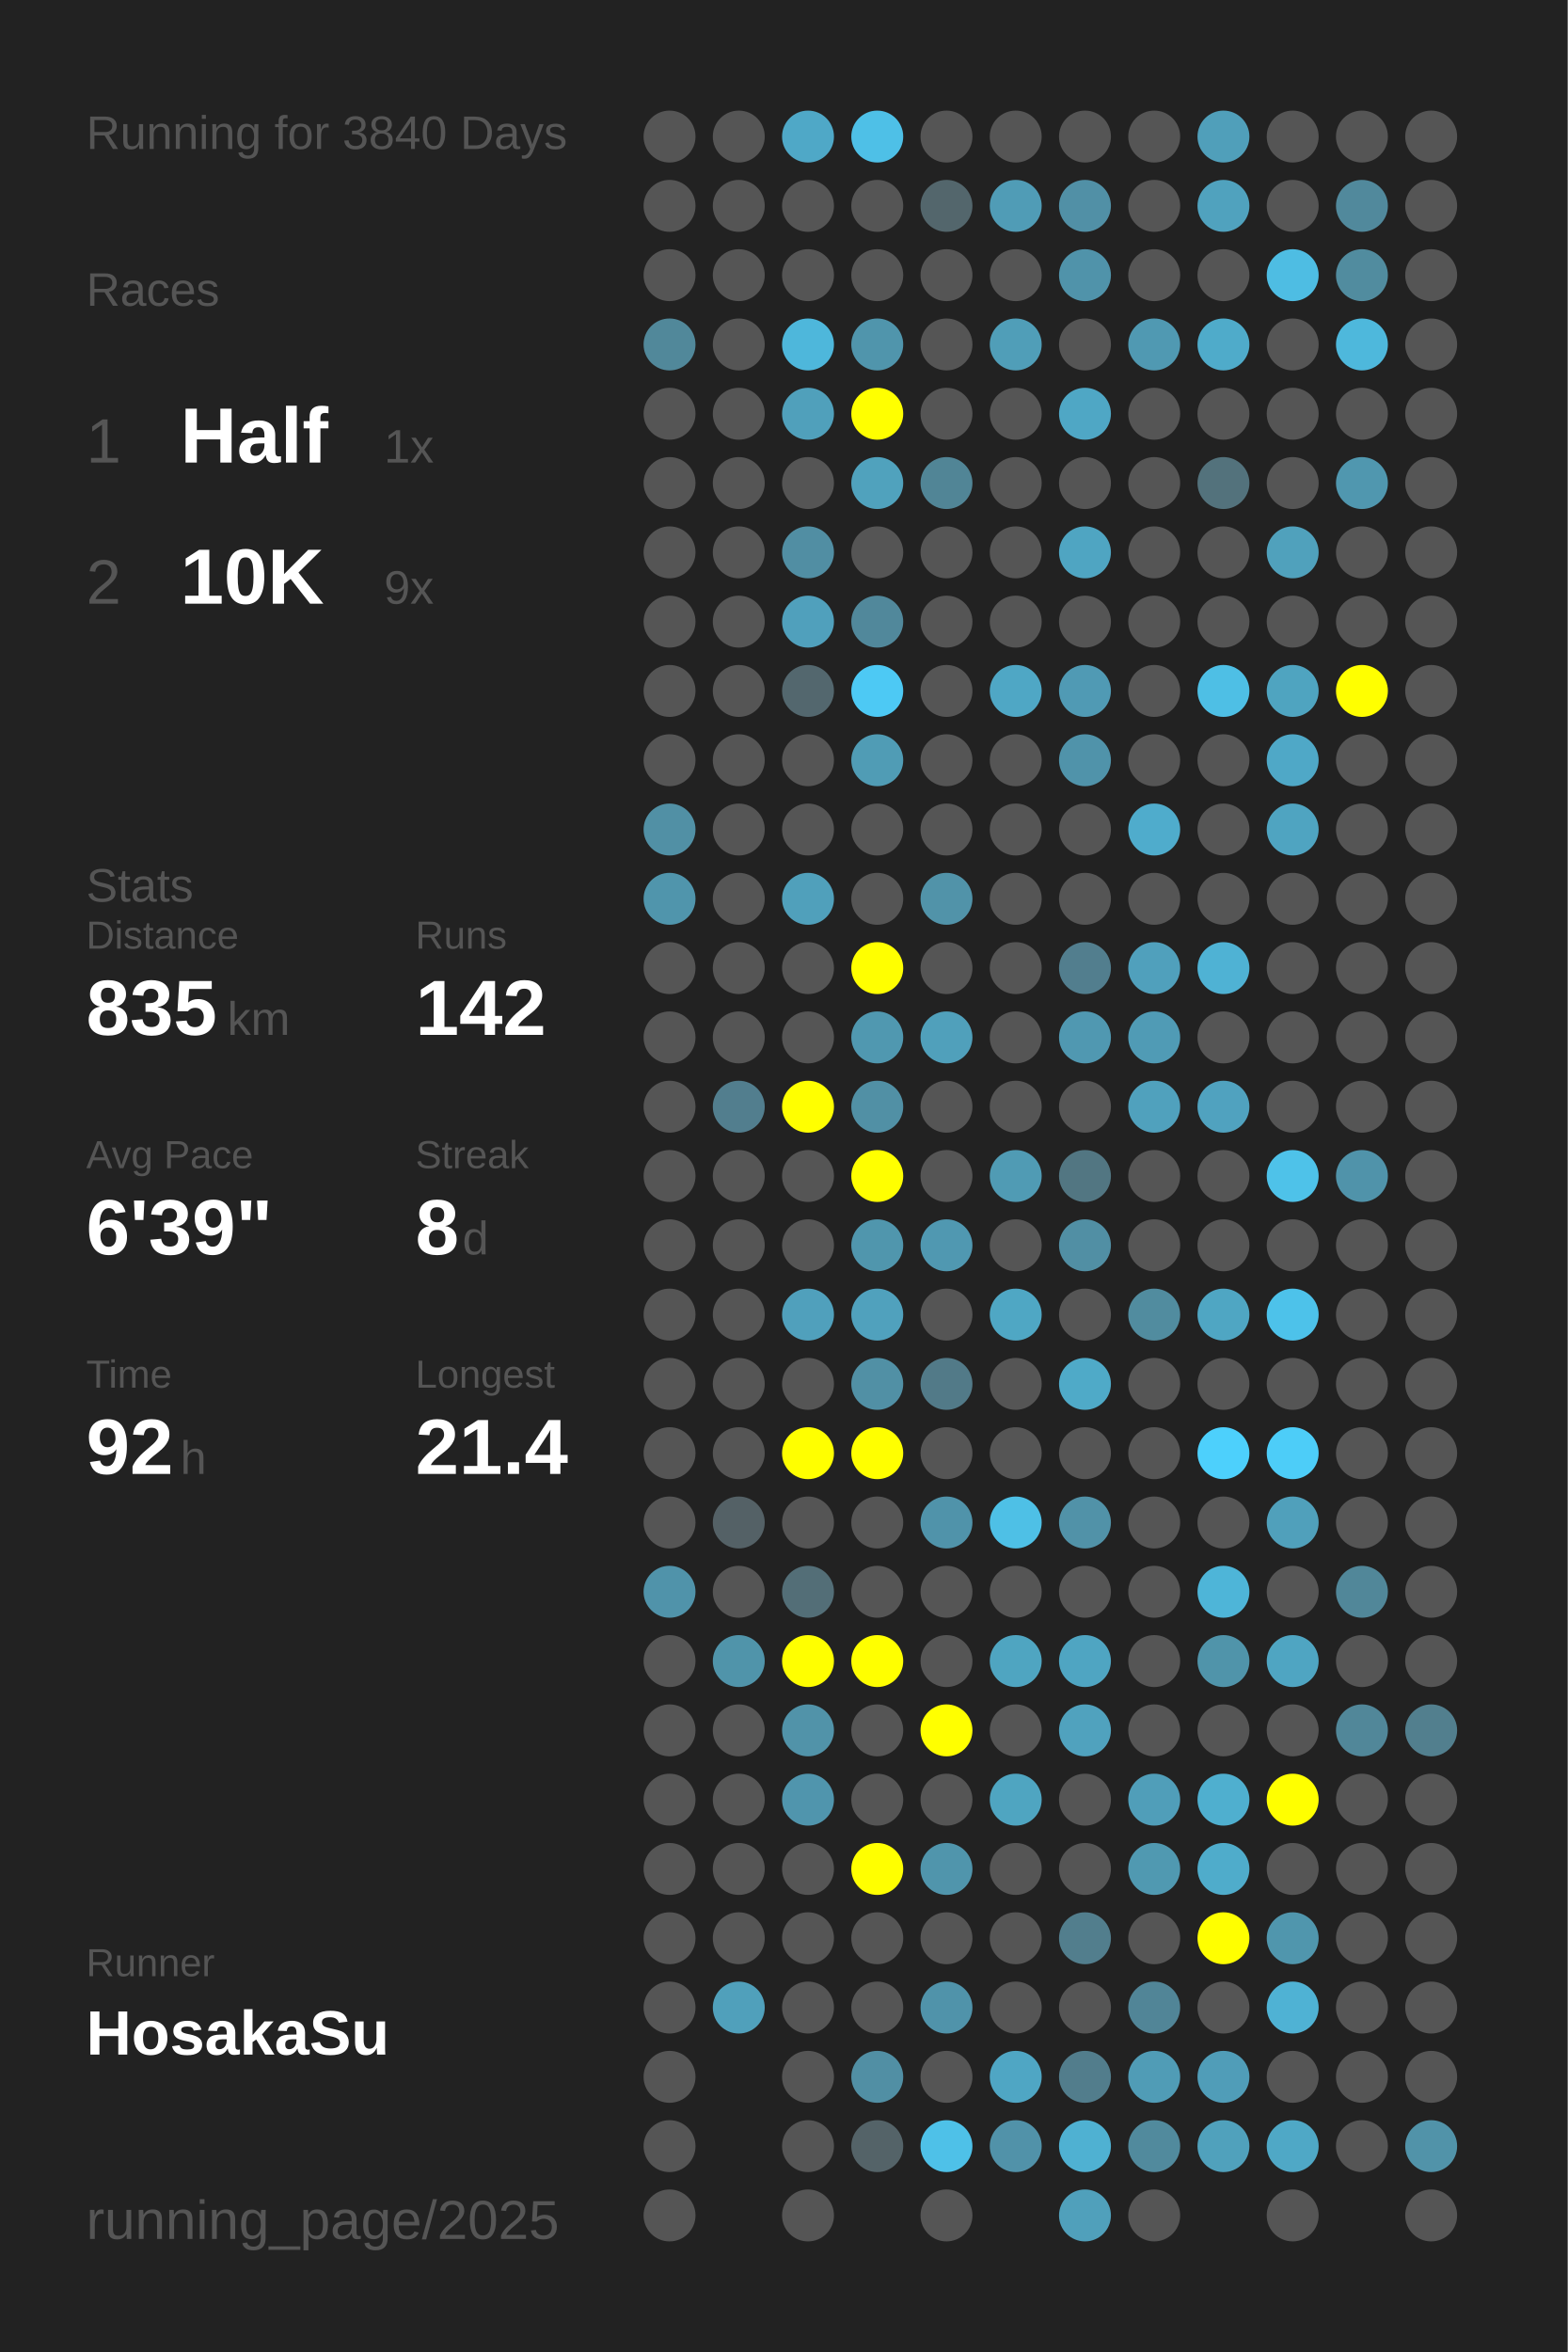
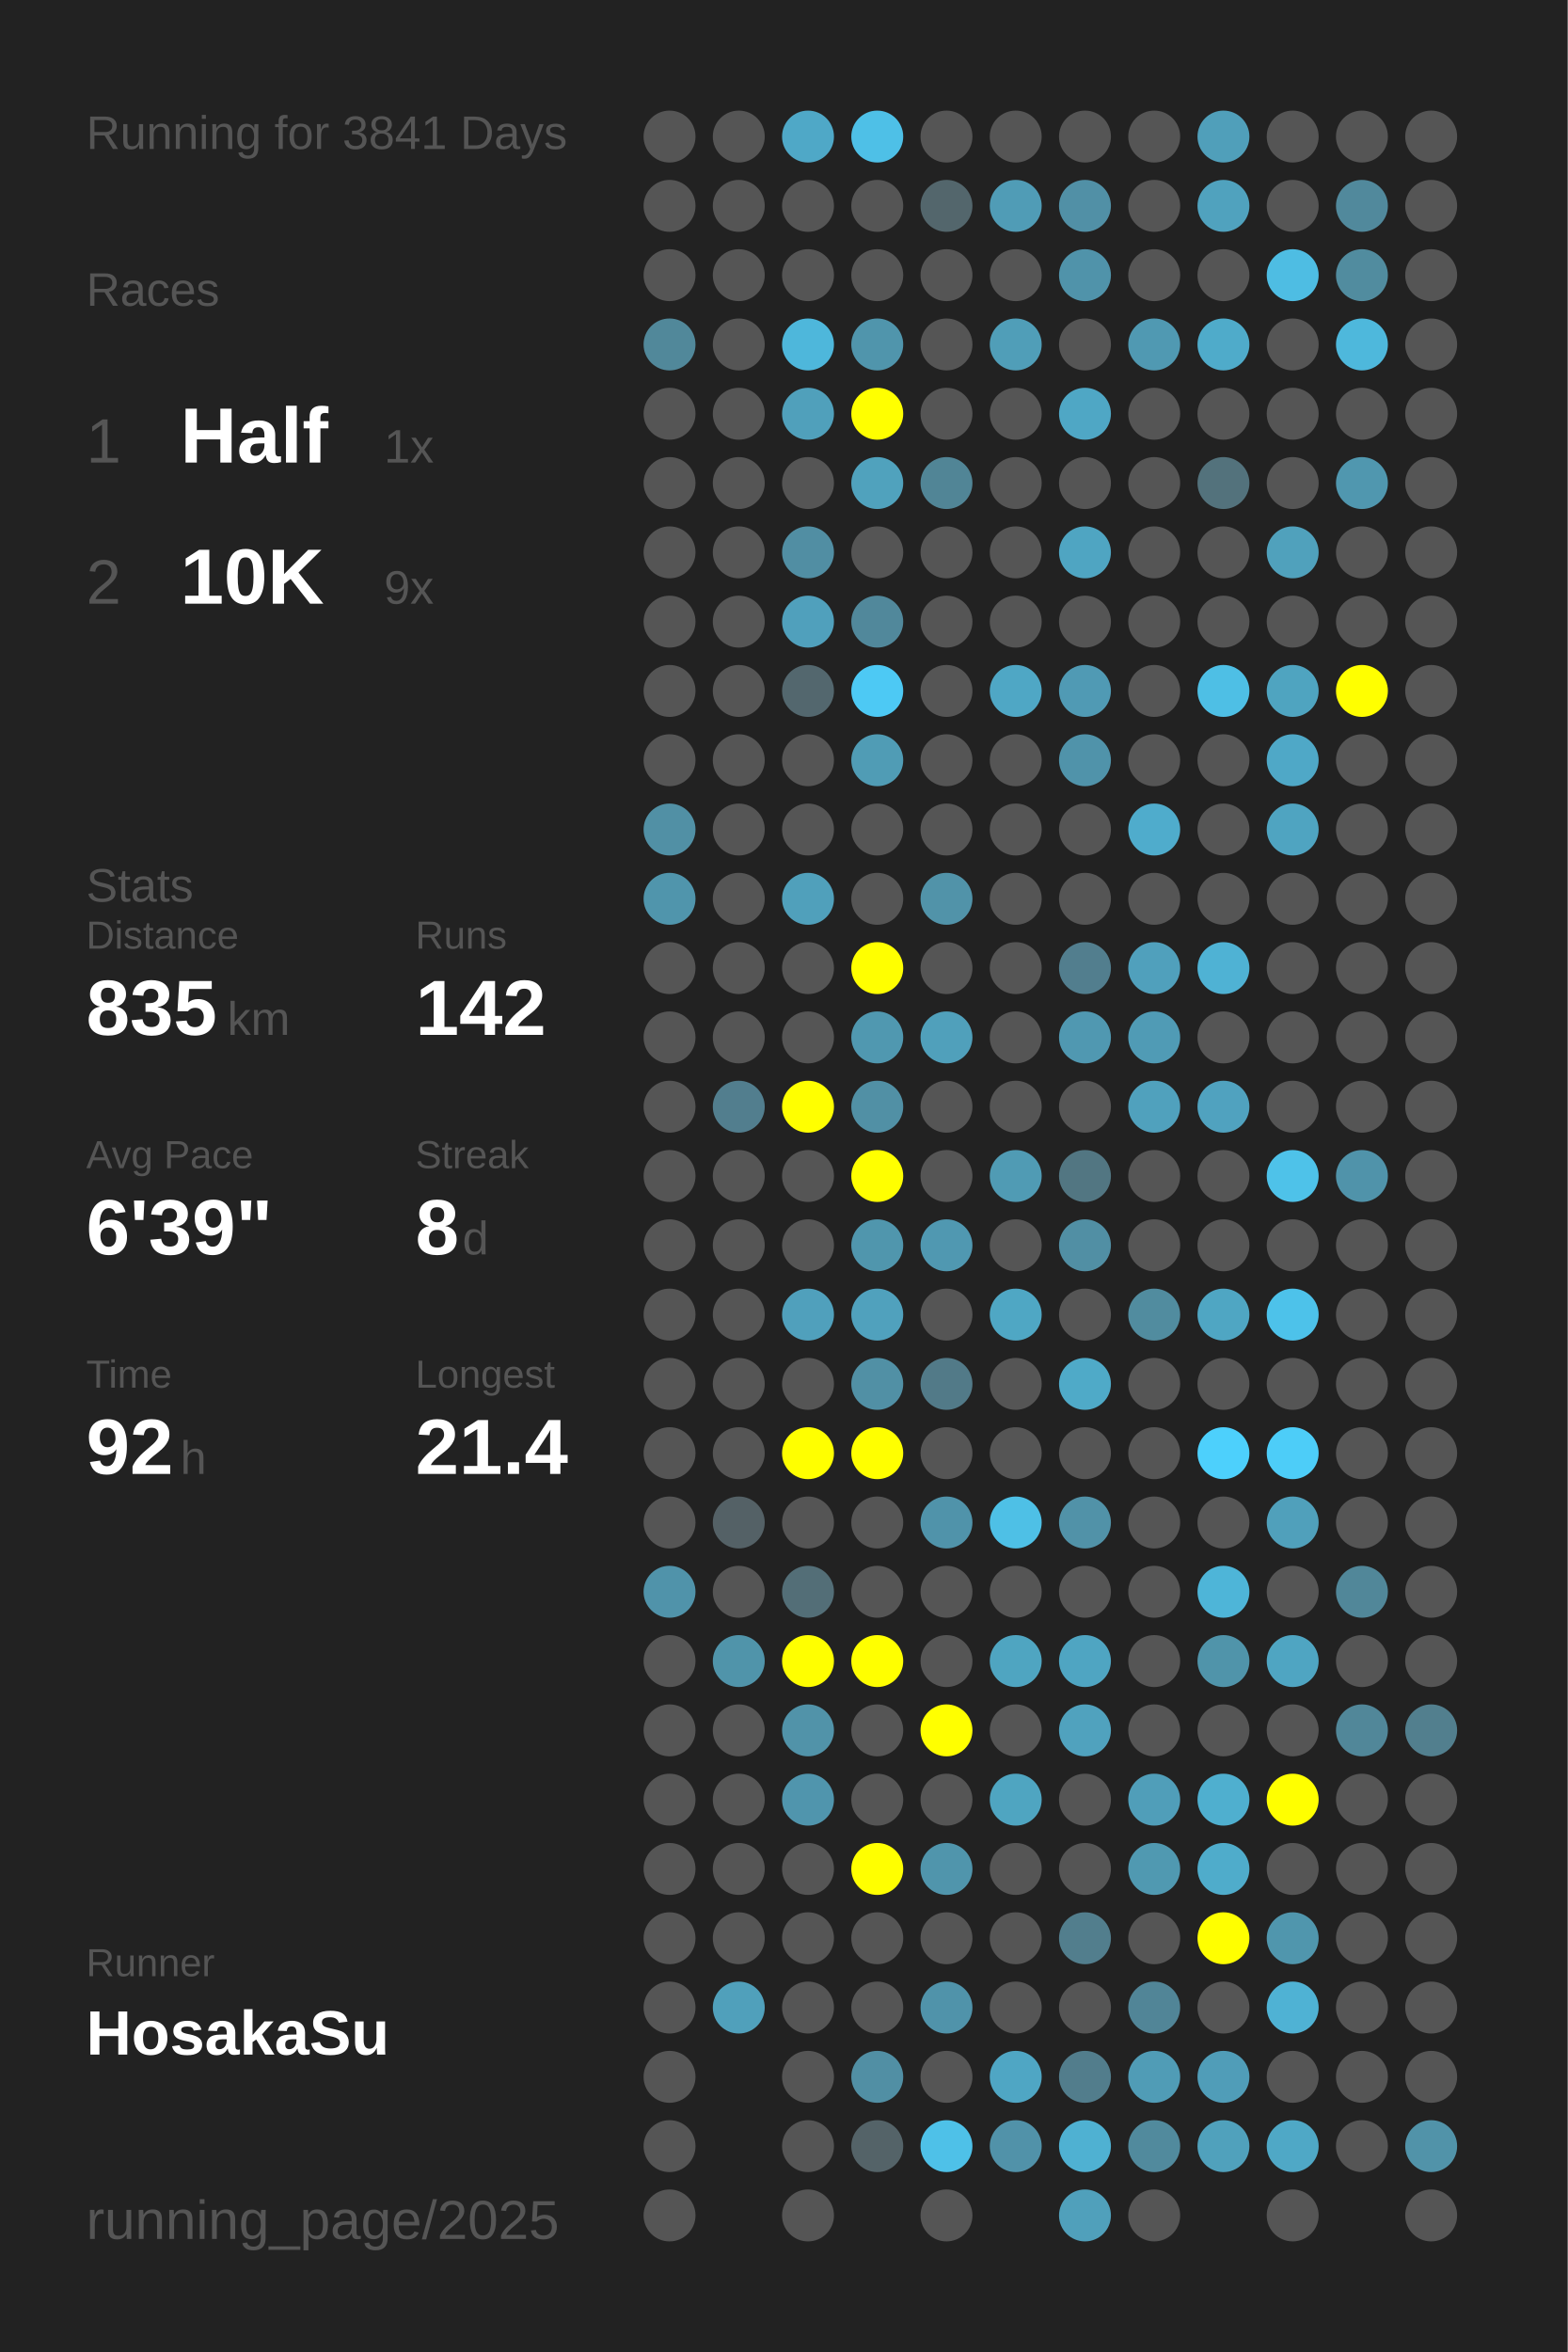
<svg xmlns="http://www.w3.org/2000/svg" baseProfile="full" height="300mm" version="1.1" viewBox="0,0,200,300" width="200mm">
  <defs />
  <rect fill="#222222" height="300" width="200" x="0" y="0" />
-   <text fill="#555555" style="font-size:6px; font-family:Arial;" x="11" y="19">Running for 3840 Days</text>
+   <text fill="#555555" style="font-size:6px; font-family:Arial;" x="11" y="19">Running for 3841 Days</text>
  <text fill="#555555" style="font-size:6px; font-family:Arial;" x="11" y="39">Races</text>
  <text fill="#555555" style="font-size:8px; font-family:Arial;" x="11" y="59">1</text>
  <text fill="#FFFFFF" style="font-size:10px; font-family:Arial; font-weight:bold;" x="23" y="59">Half</text>
  <text fill="#555555" style="font-size:6px; font-family:Arial;" x="49" y="59">1x</text>
  <text fill="#555555" style="font-size:8px; font-family:Arial;" x="11" y="77">2</text>
  <text fill="#FFFFFF" style="font-size:10px; font-family:Arial; font-weight:bold;" x="23" y="77">10K</text>
  <text fill="#555555" style="font-size:6px; font-family:Arial;" x="49" y="77">9x</text>
  <text fill="#555555" style="font-size:6px; font-family:Arial;" x="11" y="115">Stats</text>
  <text fill="#555555" style="font-size:5px; font-family:Arial;" x="11" y="121">Distance</text>
  <text fill="#FFFFFF" style="font-size:10px; font-family:Arial; font-weight:bold;" x="11" y="132">835</text>
  <text fill="#555555" style="font-size:6px; font-family:Arial;" x="29" y="132">km</text>
  <text fill="#555555" style="font-size:5px; font-family:Arial;" x="53" y="121">Runs</text>
  <text fill="#FFFFFF" style="font-size:10px; font-family:Arial; font-weight:bold;" x="53" y="132">142</text>
  <text fill="#555555" style="font-size:5px; font-family:Arial;" x="11" y="149">Avg Pace</text>
  <text fill="#FFFFFF" style="font-size:10px; font-family:Arial; font-weight:bold;" x="11" y="160">6'39"</text>
  <text fill="#555555" style="font-size:5px; font-family:Arial;" x="53" y="149">Streak</text>
  <text fill="#FFFFFF" style="font-size:10px; font-family:Arial; font-weight:bold;" x="53" y="160">8</text>
  <text fill="#555555" style="font-size:6px; font-family:Arial;" x="59" y="160">d</text>
  <text fill="#555555" style="font-size:5px; font-family:Arial;" x="11" y="177">Time</text>
  <text fill="#FFFFFF" style="font-size:10px; font-family:Arial; font-weight:bold;" x="11" y="188">92</text>
  <text fill="#555555" style="font-size:6px; font-family:Arial;" x="23" y="188">h</text>
  <text fill="#555555" style="font-size:5px; font-family:Arial;" x="53" y="177">Longest</text>
  <text fill="#FFFFFF" style="font-size:10px; font-family:Arial; font-weight:bold;" x="53" y="188">21.4</text>
  <text fill="#555555" style="font-size:5px; font-family:Arial;" x="11" y="252.065">Runner</text>
  <text fill="#FFFFFF" style="font-size:8px; font-family:Arial; font-weight:bold;" x="11" y="262.065">HosakaSu</text>
  <text fill="#555555" style="font-size:7px; font-family:Arial;" x="11" y="285.581">running_page/2025</text>
  <circle cx="85.417" cy="17.419" fill="#555555" r="3.312" />
  <circle cx="85.417" cy="26.258" fill="#555555" r="3.312" />
  <circle cx="85.417" cy="35.097" fill="#555555" r="3.312" />
  <circle cx="85.417" cy="43.935" fill="#51889a" r="3.312" />
  <circle cx="85.417" cy="52.774" fill="#555555" r="3.312" />
  <circle cx="85.417" cy="61.613" fill="#555555" r="3.312" />
  <circle cx="85.417" cy="70.452" fill="#555555" r="3.312" />
  <circle cx="85.417" cy="79.29" fill="#555555" r="3.312" />
  <circle cx="85.417" cy="88.129" fill="#555555" r="3.312" />
  <circle cx="85.417" cy="96.968" fill="#555555" r="3.312" />
  <circle cx="85.417" cy="105.806" fill="#5190a5" r="3.312" />
  <circle cx="85.417" cy="114.645" fill="#5095ac" r="3.312" />
  <circle cx="85.417" cy="123.484" fill="#555555" r="3.312" />
  <circle cx="85.417" cy="132.323" fill="#555555" r="3.312" />
  <circle cx="85.417" cy="141.161" fill="#555555" r="3.312" />
  <circle cx="85.417" cy="150" fill="#555555" r="3.312" />
  <circle cx="85.417" cy="158.839" fill="#555555" r="3.312" />
  <circle cx="85.417" cy="167.677" fill="#555555" r="3.312" />
  <circle cx="85.417" cy="176.516" fill="#555555" r="3.312" />
  <circle cx="85.417" cy="185.355" fill="#555555" r="3.312" />
  <circle cx="85.417" cy="194.194" fill="#555555" r="3.312" />
  <circle cx="85.417" cy="203.032" fill="#5093aa" r="3.312" />
  <circle cx="85.417" cy="211.871" fill="#555555" r="3.312" />
  <circle cx="85.417" cy="220.71" fill="#555555" r="3.312" />
  <circle cx="85.417" cy="229.548" fill="#555555" r="3.312" />
  <circle cx="85.417" cy="238.387" fill="#555555" r="3.312" />
  <circle cx="85.417" cy="247.226" fill="#555555" r="3.312" />
  <circle cx="85.417" cy="256.065" fill="#555555" r="3.312" />
  <circle cx="85.417" cy="264.903" fill="#555555" r="3.312" />
  <circle cx="85.417" cy="273.742" fill="#555555" r="3.312" />
  <circle cx="85.417" cy="282.581" fill="#555555" r="3.312" />
  <circle cx="94.25" cy="17.419" fill="#555555" r="3.312" />
  <circle cx="94.25" cy="26.258" fill="#555555" r="3.312" />
  <circle cx="94.25" cy="35.097" fill="#555555" r="3.312" />
  <circle cx="94.25" cy="43.935" fill="#555555" r="3.312" />
  <circle cx="94.25" cy="52.774" fill="#555555" r="3.312" />
  <circle cx="94.25" cy="61.613" fill="#555555" r="3.312" />
  <circle cx="94.25" cy="70.452" fill="#555555" r="3.312" />
  <circle cx="94.25" cy="79.29" fill="#555555" r="3.312" />
  <circle cx="94.25" cy="88.129" fill="#555555" r="3.312" />
  <circle cx="94.25" cy="96.968" fill="#555555" r="3.312" />
  <circle cx="94.25" cy="105.806" fill="#555555" r="3.312" />
  <circle cx="94.25" cy="114.645" fill="#555555" r="3.312" />
  <circle cx="94.25" cy="123.484" fill="#555555" r="3.312" />
  <circle cx="94.25" cy="132.323" fill="#555555" r="3.312" />
  <circle cx="94.25" cy="141.161" fill="#527e8e" r="3.312" />
  <circle cx="94.25" cy="150" fill="#555555" r="3.312" />
  <circle cx="94.25" cy="158.839" fill="#555555" r="3.312" />
  <circle cx="94.25" cy="167.677" fill="#555555" r="3.312" />
  <circle cx="94.25" cy="176.516" fill="#555555" r="3.312" />
  <circle cx="94.25" cy="185.355" fill="#555555" r="3.312" />
  <circle cx="94.25" cy="194.194" fill="#546166" r="3.312" />
  <circle cx="94.25" cy="203.032" fill="#555555" r="3.312" />
  <circle cx="94.25" cy="211.871" fill="#5094aa" r="3.312" />
  <circle cx="94.25" cy="220.71" fill="#555555" r="3.312" />
  <circle cx="94.25" cy="229.548" fill="#555555" r="3.312" />
  <circle cx="94.25" cy="238.387" fill="#555555" r="3.312" />
  <circle cx="94.25" cy="247.226" fill="#555555" r="3.312" />
  <circle cx="94.25" cy="256.065" fill="#50a0bb" r="3.312" />
  <circle cx="103.083" cy="17.419" fill="#4fa8c7" r="3.312" />
  <circle cx="103.083" cy="26.258" fill="#555555" r="3.312" />
  <circle cx="103.083" cy="35.097" fill="#555555" r="3.312" />
  <circle cx="103.083" cy="43.935" fill="#4eb7db" r="3.312" />
  <circle cx="103.083" cy="52.774" fill="#50a0bb" r="3.312" />
  <circle cx="103.083" cy="61.613" fill="#555555" r="3.312" />
  <circle cx="103.083" cy="70.452" fill="#518ea3" r="3.312" />
  <circle cx="103.083" cy="79.29" fill="#50a0bc" r="3.312" />
  <circle cx="103.083" cy="88.129" fill="#53676e" r="3.312" />
  <circle cx="103.083" cy="96.968" fill="#555555" r="3.312" />
  <circle cx="103.083" cy="105.806" fill="#555555" r="3.312" />
  <circle cx="103.083" cy="114.645" fill="#50a0bb" r="3.312" />
  <circle cx="103.083" cy="123.484" fill="#555555" r="3.312" />
  <circle cx="103.083" cy="132.323" fill="#555555" r="3.312" />
  <circle cx="103.083" cy="141.161" fill="#FFFF00" r="3.312" />
  <circle cx="103.083" cy="150" fill="#555555" r="3.312" />
  <circle cx="103.083" cy="158.839" fill="#555555" r="3.312" />
  <circle cx="103.083" cy="167.677" fill="#50a0bc" r="3.312" />
  <circle cx="103.083" cy="176.516" fill="#555555" r="3.312" />
  <circle cx="103.083" cy="185.355" fill="#FFFF00" r="3.312" />
  <circle cx="103.083" cy="194.194" fill="#555555" r="3.312" />
  <circle cx="103.083" cy="203.032" fill="#536e77" r="3.312" />
  <circle cx="103.083" cy="211.871" fill="#FFFF00" r="3.312" />
  <circle cx="103.083" cy="220.71" fill="#5193a9" r="3.312" />
  <circle cx="103.083" cy="229.548" fill="#5095ad" r="3.312" />
  <circle cx="103.083" cy="238.387" fill="#555555" r="3.312" />
  <circle cx="103.083" cy="247.226" fill="#555555" r="3.312" />
  <circle cx="103.083" cy="256.065" fill="#555555" r="3.312" />
  <circle cx="103.083" cy="264.903" fill="#555555" r="3.312" />
  <circle cx="103.083" cy="273.742" fill="#555555" r="3.312" />
  <circle cx="103.083" cy="282.581" fill="#555555" r="3.312" />
  <circle cx="111.917" cy="17.419" fill="#4ec0e7" r="3.312" />
  <circle cx="111.917" cy="26.258" fill="#555555" r="3.312" />
  <circle cx="111.917" cy="35.097" fill="#555555" r="3.312" />
  <circle cx="111.917" cy="43.935" fill="#5095ac" r="3.312" />
  <circle cx="111.917" cy="52.774" fill="#FFFF00" r="3.312" />
  <circle cx="111.917" cy="61.613" fill="#50a2bd" r="3.312" />
  <circle cx="111.917" cy="70.452" fill="#555555" r="3.312" />
  <circle cx="111.917" cy="79.29" fill="#51889b" r="3.312" />
  <circle cx="111.917" cy="88.129" fill="#4dc9f4" r="3.312" />
  <circle cx="111.917" cy="96.968" fill="#509cb5" r="3.312" />
  <circle cx="111.917" cy="105.806" fill="#555555" r="3.312" />
  <circle cx="111.917" cy="114.645" fill="#555555" r="3.312" />
  <circle cx="111.917" cy="123.484" fill="#FFFF00" r="3.312" />
  <circle cx="111.917" cy="132.323" fill="#5098b0" r="3.312" />
  <circle cx="111.917" cy="141.161" fill="#5190a5" r="3.312" />
  <circle cx="111.917" cy="150" fill="#FFFF00" r="3.312" />
  <circle cx="111.917" cy="158.839" fill="#5096ad" r="3.312" />
  <circle cx="111.917" cy="167.677" fill="#50a1bd" r="3.312" />
  <circle cx="111.917" cy="176.516" fill="#5190a5" r="3.312" />
  <circle cx="111.917" cy="185.355" fill="#FFFF00" r="3.312" />
  <circle cx="111.917" cy="194.194" fill="#555555" r="3.312" />
  <circle cx="111.917" cy="203.032" fill="#555555" r="3.312" />
  <circle cx="111.917" cy="211.871" fill="#FFFF00" r="3.312" />
  <circle cx="111.917" cy="220.71" fill="#555555" r="3.312" />
  <circle cx="111.917" cy="229.548" fill="#555555" r="3.312" />
  <circle cx="111.917" cy="238.387" fill="#FFFF00" r="3.312" />
  <circle cx="111.917" cy="247.226" fill="#555555" r="3.312" />
  <circle cx="111.917" cy="256.065" fill="#555555" r="3.312" />
  <circle cx="111.917" cy="264.903" fill="#518fa4" r="3.312" />
  <circle cx="111.917" cy="273.742" fill="#546368" r="3.312" />
  <circle cx="120.75" cy="17.419" fill="#555555" r="3.312" />
  <circle cx="120.75" cy="26.258" fill="#53666c" r="3.312" />
  <circle cx="120.75" cy="35.097" fill="#555555" r="3.312" />
  <circle cx="120.75" cy="43.935" fill="#555555" r="3.312" />
  <circle cx="120.75" cy="52.774" fill="#555555" r="3.312" />
  <circle cx="120.75" cy="61.613" fill="#518596" r="3.312" />
  <circle cx="120.75" cy="70.452" fill="#555555" r="3.312" />
  <circle cx="120.75" cy="79.29" fill="#555555" r="3.312" />
  <circle cx="120.75" cy="88.129" fill="#555555" r="3.312" />
  <circle cx="120.75" cy="96.968" fill="#555555" r="3.312" />
  <circle cx="120.75" cy="105.806" fill="#555555" r="3.312" />
  <circle cx="120.75" cy="114.645" fill="#5193a9" r="3.312" />
  <circle cx="120.75" cy="123.484" fill="#555555" r="3.312" />
  <circle cx="120.75" cy="132.323" fill="#50a0bb" r="3.312" />
  <circle cx="120.75" cy="141.161" fill="#555555" r="3.312" />
  <circle cx="120.75" cy="150" fill="#555555" r="3.312" />
  <circle cx="120.75" cy="158.839" fill="#5098b1" r="3.312" />
  <circle cx="120.75" cy="167.677" fill="#555555" r="3.312" />
  <circle cx="120.75" cy="176.516" fill="#527a88" r="3.312" />
  <circle cx="120.75" cy="185.355" fill="#555555" r="3.312" />
  <circle cx="120.75" cy="194.194" fill="#5093aa" r="3.312" />
  <circle cx="120.75" cy="203.032" fill="#555555" r="3.312" />
  <circle cx="120.75" cy="211.871" fill="#555555" r="3.312" />
  <circle cx="120.75" cy="220.71" fill="#FFFF00" r="3.312" />
  <circle cx="120.75" cy="229.548" fill="#555555" r="3.312" />
  <circle cx="120.75" cy="238.387" fill="#5095ac" r="3.312" />
  <circle cx="120.75" cy="247.226" fill="#555555" r="3.312" />
  <circle cx="120.75" cy="256.065" fill="#5093aa" r="3.312" />
  <circle cx="120.75" cy="264.903" fill="#555555" r="3.312" />
  <circle cx="120.75" cy="273.742" fill="#4ec1e8" r="3.312" />
  <circle cx="120.75" cy="282.581" fill="#555555" r="3.312" />
  <circle cx="129.583" cy="17.419" fill="#555555" r="3.312" />
  <circle cx="129.583" cy="26.258" fill="#509cb6" r="3.312" />
  <circle cx="129.583" cy="35.097" fill="#555555" r="3.312" />
  <circle cx="129.583" cy="43.935" fill="#509eb8" r="3.312" />
  <circle cx="129.583" cy="52.774" fill="#555555" r="3.312" />
  <circle cx="129.583" cy="61.613" fill="#555555" r="3.312" />
  <circle cx="129.583" cy="70.452" fill="#555555" r="3.312" />
  <circle cx="129.583" cy="79.29" fill="#555555" r="3.312" />
  <circle cx="129.583" cy="88.129" fill="#4fa7c5" r="3.312" />
  <circle cx="129.583" cy="96.968" fill="#555555" r="3.312" />
  <circle cx="129.583" cy="105.806" fill="#555555" r="3.312" />
  <circle cx="129.583" cy="114.645" fill="#555555" r="3.312" />
  <circle cx="129.583" cy="123.484" fill="#555555" r="3.312" />
  <circle cx="129.583" cy="132.323" fill="#555555" r="3.312" />
  <circle cx="129.583" cy="141.161" fill="#555555" r="3.312" />
  <circle cx="129.583" cy="150" fill="#509bb4" r="3.312" />
  <circle cx="129.583" cy="158.839" fill="#555555" r="3.312" />
  <circle cx="129.583" cy="167.677" fill="#4fa7c4" r="3.312" />
  <circle cx="129.583" cy="176.516" fill="#555555" r="3.312" />
  <circle cx="129.583" cy="185.355" fill="#555555" r="3.312" />
  <circle cx="129.583" cy="194.194" fill="#4ec0e6" r="3.312" />
  <circle cx="129.583" cy="203.032" fill="#555555" r="3.312" />
  <circle cx="129.583" cy="211.871" fill="#4fa5c1" r="3.312" />
  <circle cx="129.583" cy="220.71" fill="#555555" r="3.312" />
  <circle cx="129.583" cy="229.548" fill="#4fa5c1" r="3.312" />
  <circle cx="129.583" cy="238.387" fill="#555555" r="3.312" />
  <circle cx="129.583" cy="247.226" fill="#555555" r="3.312" />
  <circle cx="129.583" cy="256.065" fill="#555555" r="3.312" />
  <circle cx="129.583" cy="264.903" fill="#4fa6c4" r="3.312" />
  <circle cx="129.583" cy="273.742" fill="#5192a9" r="3.312" />
  <circle cx="138.417" cy="17.419" fill="#555555" r="3.312" />
  <circle cx="138.417" cy="26.258" fill="#5190a6" r="3.312" />
  <circle cx="138.417" cy="35.097" fill="#5093aa" r="3.312" />
  <circle cx="138.417" cy="43.935" fill="#555555" r="3.312" />
  <circle cx="138.417" cy="52.774" fill="#4fa7c5" r="3.312" />
  <circle cx="138.417" cy="61.613" fill="#555555" r="3.312" />
  <circle cx="138.417" cy="70.452" fill="#4fa5c2" r="3.312" />
  <circle cx="138.417" cy="79.29" fill="#555555" r="3.312" />
  <circle cx="138.417" cy="88.129" fill="#509ab4" r="3.312" />
  <circle cx="138.417" cy="96.968" fill="#5093aa" r="3.312" />
  <circle cx="138.417" cy="105.806" fill="#555555" r="3.312" />
  <circle cx="138.417" cy="114.645" fill="#555555" r="3.312" />
  <circle cx="138.417" cy="123.484" fill="#527e8e" r="3.312" />
  <circle cx="138.417" cy="132.323" fill="#5098b1" r="3.312" />
  <circle cx="138.417" cy="141.161" fill="#555555" r="3.312" />
  <circle cx="138.417" cy="150" fill="#527682" r="3.312" />
  <circle cx="138.417" cy="158.839" fill="#518fa4" r="3.312" />
  <circle cx="138.417" cy="167.677" fill="#555555" r="3.312" />
  <circle cx="138.417" cy="176.516" fill="#4faac8" r="3.312" />
  <circle cx="138.417" cy="185.355" fill="#555555" r="3.312" />
  <circle cx="138.417" cy="194.194" fill="#5192a8" r="3.312" />
  <circle cx="138.417" cy="203.032" fill="#555555" r="3.312" />
  <circle cx="138.417" cy="211.871" fill="#4fa5c2" r="3.312" />
  <circle cx="138.417" cy="220.71" fill="#50a2be" r="3.312" />
  <circle cx="138.417" cy="229.548" fill="#555555" r="3.312" />
  <circle cx="138.417" cy="238.387" fill="#555555" r="3.312" />
  <circle cx="138.417" cy="247.226" fill="#527e8d" r="3.312" />
  <circle cx="138.417" cy="256.065" fill="#555555" r="3.312" />
  <circle cx="138.417" cy="264.903" fill="#527d8c" r="3.312" />
  <circle cx="138.417" cy="273.742" fill="#4fb1d2" r="3.312" />
  <circle cx="138.417" cy="282.581" fill="#50a0bb" r="3.312" />
  <circle cx="147.25" cy="17.419" fill="#555555" r="3.312" />
  <circle cx="147.25" cy="26.258" fill="#555555" r="3.312" />
  <circle cx="147.25" cy="35.097" fill="#555555" r="3.312" />
  <circle cx="147.25" cy="43.935" fill="#5099b2" r="3.312" />
  <circle cx="147.25" cy="52.774" fill="#555555" r="3.312" />
  <circle cx="147.25" cy="61.613" fill="#555555" r="3.312" />
  <circle cx="147.25" cy="70.452" fill="#555555" r="3.312" />
  <circle cx="147.25" cy="79.29" fill="#555555" r="3.312" />
  <circle cx="147.25" cy="88.129" fill="#555555" r="3.312" />
  <circle cx="147.25" cy="96.968" fill="#555555" r="3.312" />
  <circle cx="147.25" cy="105.806" fill="#4faccc" r="3.312" />
  <circle cx="147.25" cy="114.645" fill="#555555" r="3.312" />
  <circle cx="147.25" cy="123.484" fill="#50a0bc" r="3.312" />
  <circle cx="147.25" cy="132.323" fill="#509bb5" r="3.312" />
  <circle cx="147.25" cy="141.161" fill="#50a1bd" r="3.312" />
  <circle cx="147.25" cy="150" fill="#555555" r="3.312" />
  <circle cx="147.25" cy="158.839" fill="#555555" r="3.312" />
  <circle cx="147.25" cy="167.677" fill="#518c9f" r="3.312" />
  <circle cx="147.25" cy="176.516" fill="#555555" r="3.312" />
  <circle cx="147.25" cy="185.355" fill="#555555" r="3.312" />
  <circle cx="147.25" cy="194.194" fill="#555555" r="3.312" />
  <circle cx="147.25" cy="203.032" fill="#555555" r="3.312" />
  <circle cx="147.25" cy="211.871" fill="#555555" r="3.312" />
  <circle cx="147.25" cy="220.71" fill="#555555" r="3.312" />
  <circle cx="147.25" cy="229.548" fill="#509eb9" r="3.312" />
  <circle cx="147.25" cy="238.387" fill="#5099b1" r="3.312" />
  <circle cx="147.25" cy="247.226" fill="#555555" r="3.312" />
  <circle cx="147.25" cy="256.065" fill="#518597" r="3.312" />
  <circle cx="147.25" cy="264.903" fill="#509cb6" r="3.312" />
  <circle cx="147.25" cy="273.742" fill="#518a9d" r="3.312" />
  <circle cx="147.25" cy="282.581" fill="#555555" r="3.312" />
  <circle cx="156.083" cy="17.419" fill="#509fba" r="3.312" />
  <circle cx="156.083" cy="26.258" fill="#50a2be" r="3.312" />
  <circle cx="156.083" cy="35.097" fill="#555555" r="3.312" />
  <circle cx="156.083" cy="43.935" fill="#4fabca" r="3.312" />
  <circle cx="156.083" cy="52.774" fill="#555555" r="3.312" />
  <circle cx="156.083" cy="61.613" fill="#53727c" r="3.312" />
  <circle cx="156.083" cy="70.452" fill="#555555" r="3.312" />
  <circle cx="156.083" cy="79.29" fill="#555555" r="3.312" />
  <circle cx="156.083" cy="88.129" fill="#4ebfe5" r="3.312" />
  <circle cx="156.083" cy="96.968" fill="#555555" r="3.312" />
  <circle cx="156.083" cy="105.806" fill="#555555" r="3.312" />
  <circle cx="156.083" cy="114.645" fill="#555555" r="3.312" />
  <circle cx="156.083" cy="123.484" fill="#4fb2d4" r="3.312" />
  <circle cx="156.083" cy="132.323" fill="#555555" r="3.312" />
  <circle cx="156.083" cy="141.161" fill="#50a2bf" r="3.312" />
  <circle cx="156.083" cy="150" fill="#555555" r="3.312" />
  <circle cx="156.083" cy="158.839" fill="#555555" r="3.312" />
  <circle cx="156.083" cy="167.677" fill="#4fa6c3" r="3.312" />
  <circle cx="156.083" cy="176.516" fill="#555555" r="3.312" />
  <circle cx="156.083" cy="185.355" fill="#4dd0fc" r="3.312" />
  <circle cx="156.083" cy="194.194" fill="#555555" r="3.312" />
  <circle cx="156.083" cy="203.032" fill="#4eb5d8" r="3.312" />
  <circle cx="156.083" cy="211.871" fill="#5094aa" r="3.312" />
  <circle cx="156.083" cy="220.71" fill="#555555" r="3.312" />
  <circle cx="156.083" cy="229.548" fill="#4fafcf" r="3.312" />
  <circle cx="156.083" cy="238.387" fill="#4faccb" r="3.312" />
  <circle cx="156.083" cy="247.226" fill="#FFFF00" r="3.312" />
  <circle cx="156.083" cy="256.065" fill="#555555" r="3.312" />
  <circle cx="156.083" cy="264.903" fill="#509db8" r="3.312" />
  <circle cx="156.083" cy="273.742" fill="#50a1bc" r="3.312" />
  <circle cx="164.917" cy="17.419" fill="#555555" r="3.312" />
  <circle cx="164.917" cy="26.258" fill="#555555" r="3.312" />
  <circle cx="164.917" cy="35.097" fill="#4ebde3" r="3.312" />
  <circle cx="164.917" cy="43.935" fill="#555555" r="3.312" />
  <circle cx="164.917" cy="52.774" fill="#555555" r="3.312" />
  <circle cx="164.917" cy="61.613" fill="#555555" r="3.312" />
  <circle cx="164.917" cy="70.452" fill="#50a1bc" r="3.312" />
  <circle cx="164.917" cy="79.29" fill="#555555" r="3.312" />
  <circle cx="164.917" cy="88.129" fill="#4fa4c0" r="3.312" />
  <circle cx="164.917" cy="96.968" fill="#4fa8c7" r="3.312" />
  <circle cx="164.917" cy="105.806" fill="#4fa4c1" r="3.312" />
  <circle cx="164.917" cy="114.645" fill="#555555" r="3.312" />
  <circle cx="164.917" cy="123.484" fill="#555555" r="3.312" />
  <circle cx="164.917" cy="132.323" fill="#555555" r="3.312" />
  <circle cx="164.917" cy="141.161" fill="#555555" r="3.312" />
  <circle cx="164.917" cy="150" fill="#4ec2e9" r="3.312" />
  <circle cx="164.917" cy="158.839" fill="#555555" r="3.312" />
  <circle cx="164.917" cy="167.677" fill="#4dc2ea" r="3.312" />
  <circle cx="164.917" cy="176.516" fill="#555555" r="3.312" />
  <circle cx="164.917" cy="185.355" fill="#4dcdf8" r="3.312" />
  <circle cx="164.917" cy="194.194" fill="#50a0bb" r="3.312" />
  <circle cx="164.917" cy="203.032" fill="#555555" r="3.312" />
  <circle cx="164.917" cy="211.871" fill="#4fa5c2" r="3.312" />
  <circle cx="164.917" cy="220.71" fill="#555555" r="3.312" />
  <circle cx="164.917" cy="229.548" fill="#FFFF00" r="3.312" />
  <circle cx="164.917" cy="238.387" fill="#555555" r="3.312" />
  <circle cx="164.917" cy="247.226" fill="#5096ad" r="3.312" />
  <circle cx="164.917" cy="256.065" fill="#4fb2d4" r="3.312" />
  <circle cx="164.917" cy="264.903" fill="#555555" r="3.312" />
  <circle cx="164.917" cy="273.742" fill="#4fa8c6" r="3.312" />
  <circle cx="164.917" cy="282.581" fill="#555555" r="3.312" />
  <circle cx="173.75" cy="17.419" fill="#555555" r="3.312" />
  <circle cx="173.75" cy="26.258" fill="#51899c" r="3.312" />
  <circle cx="173.75" cy="35.097" fill="#518c9f" r="3.312" />
  <circle cx="173.75" cy="43.935" fill="#4eb8dc" r="3.312" />
  <circle cx="173.75" cy="52.774" fill="#555555" r="3.312" />
  <circle cx="173.75" cy="61.613" fill="#5097af" r="3.312" />
  <circle cx="173.75" cy="70.452" fill="#555555" r="3.312" />
  <circle cx="173.75" cy="79.29" fill="#555555" r="3.312" />
  <circle cx="173.75" cy="88.129" fill="#FFFF00" r="3.312" />
  <circle cx="173.75" cy="96.968" fill="#555555" r="3.312" />
  <circle cx="173.75" cy="105.806" fill="#555555" r="3.312" />
  <circle cx="173.75" cy="114.645" fill="#555555" r="3.312" />
  <circle cx="173.75" cy="123.484" fill="#555555" r="3.312" />
  <circle cx="173.75" cy="132.323" fill="#555555" r="3.312" />
  <circle cx="173.75" cy="141.161" fill="#555555" r="3.312" />
  <circle cx="173.75" cy="150" fill="#5093aa" r="3.312" />
  <circle cx="173.75" cy="158.839" fill="#555555" r="3.312" />
  <circle cx="173.75" cy="167.677" fill="#555555" r="3.312" />
  <circle cx="173.75" cy="176.516" fill="#555555" r="3.312" />
  <circle cx="173.75" cy="185.355" fill="#555555" r="3.312" />
  <circle cx="173.75" cy="194.194" fill="#555555" r="3.312" />
  <circle cx="173.75" cy="203.032" fill="#518799" r="3.312" />
  <circle cx="173.75" cy="211.871" fill="#555555" r="3.312" />
  <circle cx="173.75" cy="220.71" fill="#518799" r="3.312" />
  <circle cx="173.75" cy="229.548" fill="#555555" r="3.312" />
  <circle cx="173.75" cy="238.387" fill="#555555" r="3.312" />
  <circle cx="173.75" cy="247.226" fill="#555555" r="3.312" />
  <circle cx="173.75" cy="256.065" fill="#555555" r="3.312" />
  <circle cx="173.75" cy="264.903" fill="#555555" r="3.312" />
  <circle cx="173.75" cy="273.742" fill="#555555" r="3.312" />
  <circle cx="182.583" cy="17.419" fill="#555555" r="3.312" />
  <circle cx="182.583" cy="26.258" fill="#555555" r="3.312" />
  <circle cx="182.583" cy="35.097" fill="#555555" r="3.312" />
  <circle cx="182.583" cy="43.935" fill="#555555" r="3.312" />
  <circle cx="182.583" cy="52.774" fill="#555555" r="3.312" />
  <circle cx="182.583" cy="61.613" fill="#555555" r="3.312" />
  <circle cx="182.583" cy="70.452" fill="#555555" r="3.312" />
  <circle cx="182.583" cy="79.29" fill="#555555" r="3.312" />
  <circle cx="182.583" cy="88.129" fill="#555555" r="3.312" />
  <circle cx="182.583" cy="96.968" fill="#555555" r="3.312" />
  <circle cx="182.583" cy="105.806" fill="#555555" r="3.312" />
  <circle cx="182.583" cy="114.645" fill="#555555" r="3.312" />
  <circle cx="182.583" cy="123.484" fill="#555555" r="3.312" />
  <circle cx="182.583" cy="132.323" fill="#555555" r="3.312" />
  <circle cx="182.583" cy="141.161" fill="#555555" r="3.312" />
  <circle cx="182.583" cy="150" fill="#555555" r="3.312" />
  <circle cx="182.583" cy="158.839" fill="#555555" r="3.312" />
  <circle cx="182.583" cy="167.677" fill="#555555" r="3.312" />
  <circle cx="182.583" cy="176.516" fill="#555555" r="3.312" />
  <circle cx="182.583" cy="185.355" fill="#555555" r="3.312" />
  <circle cx="182.583" cy="194.194" fill="#555555" r="3.312" />
  <circle cx="182.583" cy="203.032" fill="#555555" r="3.312" />
  <circle cx="182.583" cy="211.871" fill="#555555" r="3.312" />
  <circle cx="182.583" cy="220.71" fill="#527f8e" r="3.312" />
  <circle cx="182.583" cy="229.548" fill="#555555" r="3.312" />
  <circle cx="182.583" cy="238.387" fill="#555555" r="3.312" />
  <circle cx="182.583" cy="247.226" fill="#555555" r="3.312" />
  <circle cx="182.583" cy="256.065" fill="#555555" r="3.312" />
  <circle cx="182.583" cy="264.903" fill="#555555" r="3.312" />
  <circle cx="182.583" cy="273.742" fill="#5193a9" r="3.312" />
  <circle cx="182.583" cy="282.581" fill="#555555" r="3.312" />
</svg>
